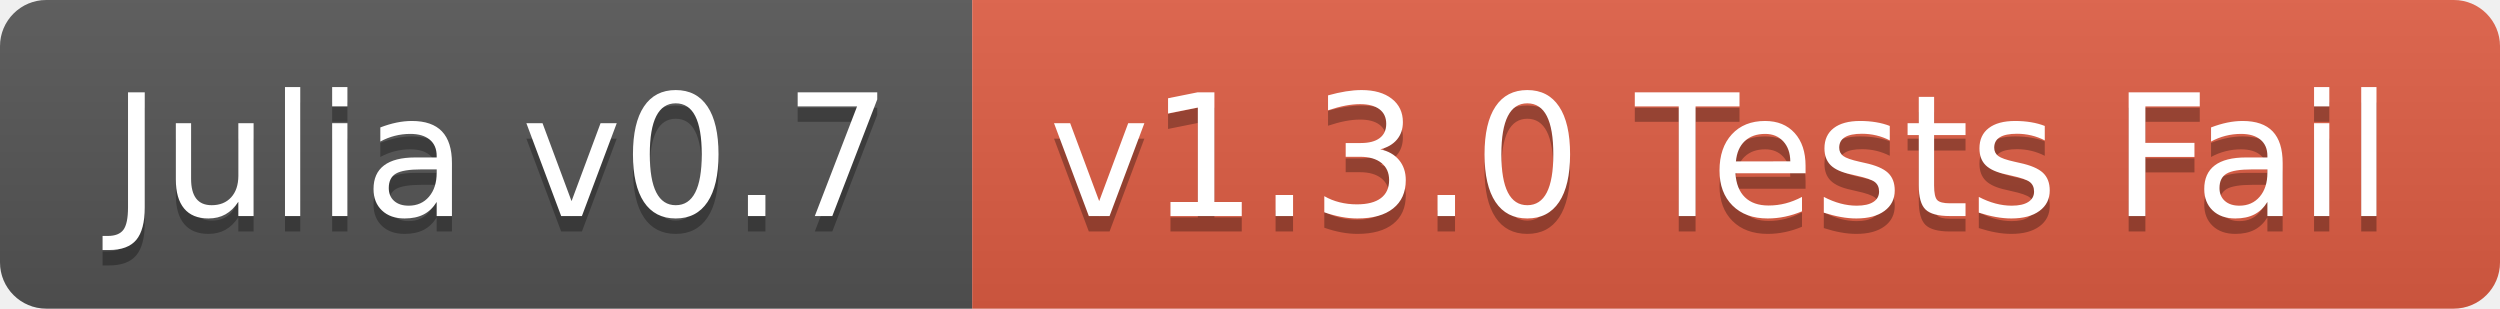
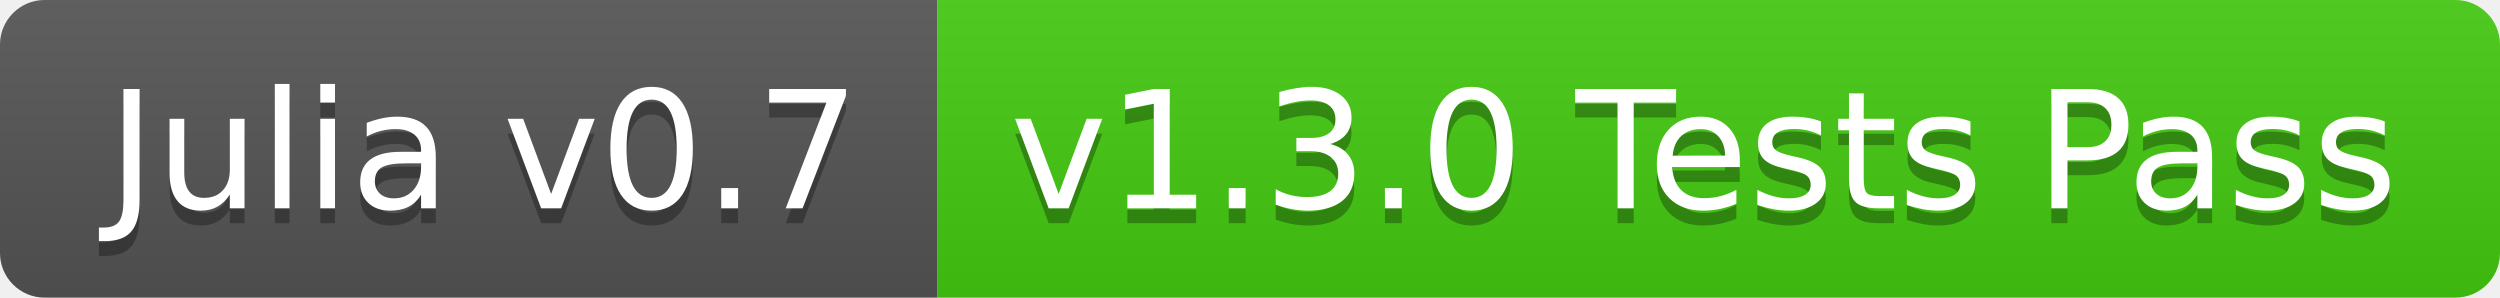
- <svg xmlns="http://www.w3.org/2000/svg" width="162" height="20">
+ <svg xmlns="http://www.w3.org/2000/svg" width="168" height="20">
  <linearGradient id="b" x2="0" y2="100%">
    <stop offset="0" stop-color="#bbb" stop-opacity=".1" />
    <stop offset="1" stop-opacity=".1" />
  </linearGradient>
  <clipPath id="a">
-     <rect width="162" height="20" rx="3" fill="#fff" />
+     <rect width="168" height="20" rx="3" fill="#fff" />
  </clipPath>
  <g clip-path="url(#a)">
    <path fill="#555" d="M0 0h63v20H0z" />
-     <path fill="#e05d44" d="M63 0h99v20H63z" />
-     <path fill="url(#b)" d="M0 0h162v20H0z" />
+     <path fill="#4c1" d="M63 0h105v20H63z" />
+     <path fill="url(#b)" d="M0 0h168v20H0z" />
  </g>
  <g fill="#fff" text-anchor="middle" font-family="DejaVu Sans,Verdana,Geneva,sans-serif" font-size="110">
    <text x="325" y="150" fill="#010101" fill-opacity=".3" transform="scale(.1)" textLength="530">Julia v0.7</text>
    <text x="325" y="140" transform="scale(.1)" textLength="530">Julia v0.7</text>
-     <text x="1115" y="150" fill="#010101" fill-opacity=".3" transform="scale(.1)" textLength="890">v1.3.0 Tests Fail</text>
-     <text x="1115" y="140" transform="scale(.1)" textLength="890">v1.3.0 Tests Fail</text>
+     <text x="1145" y="150" fill="#010101" fill-opacity=".3" transform="scale(.1)" textLength="950">v1.3.0 Tests Pass</text>
+     <text x="1145" y="140" transform="scale(.1)" textLength="950">v1.3.0 Tests Pass</text>
  </g>
</svg>
